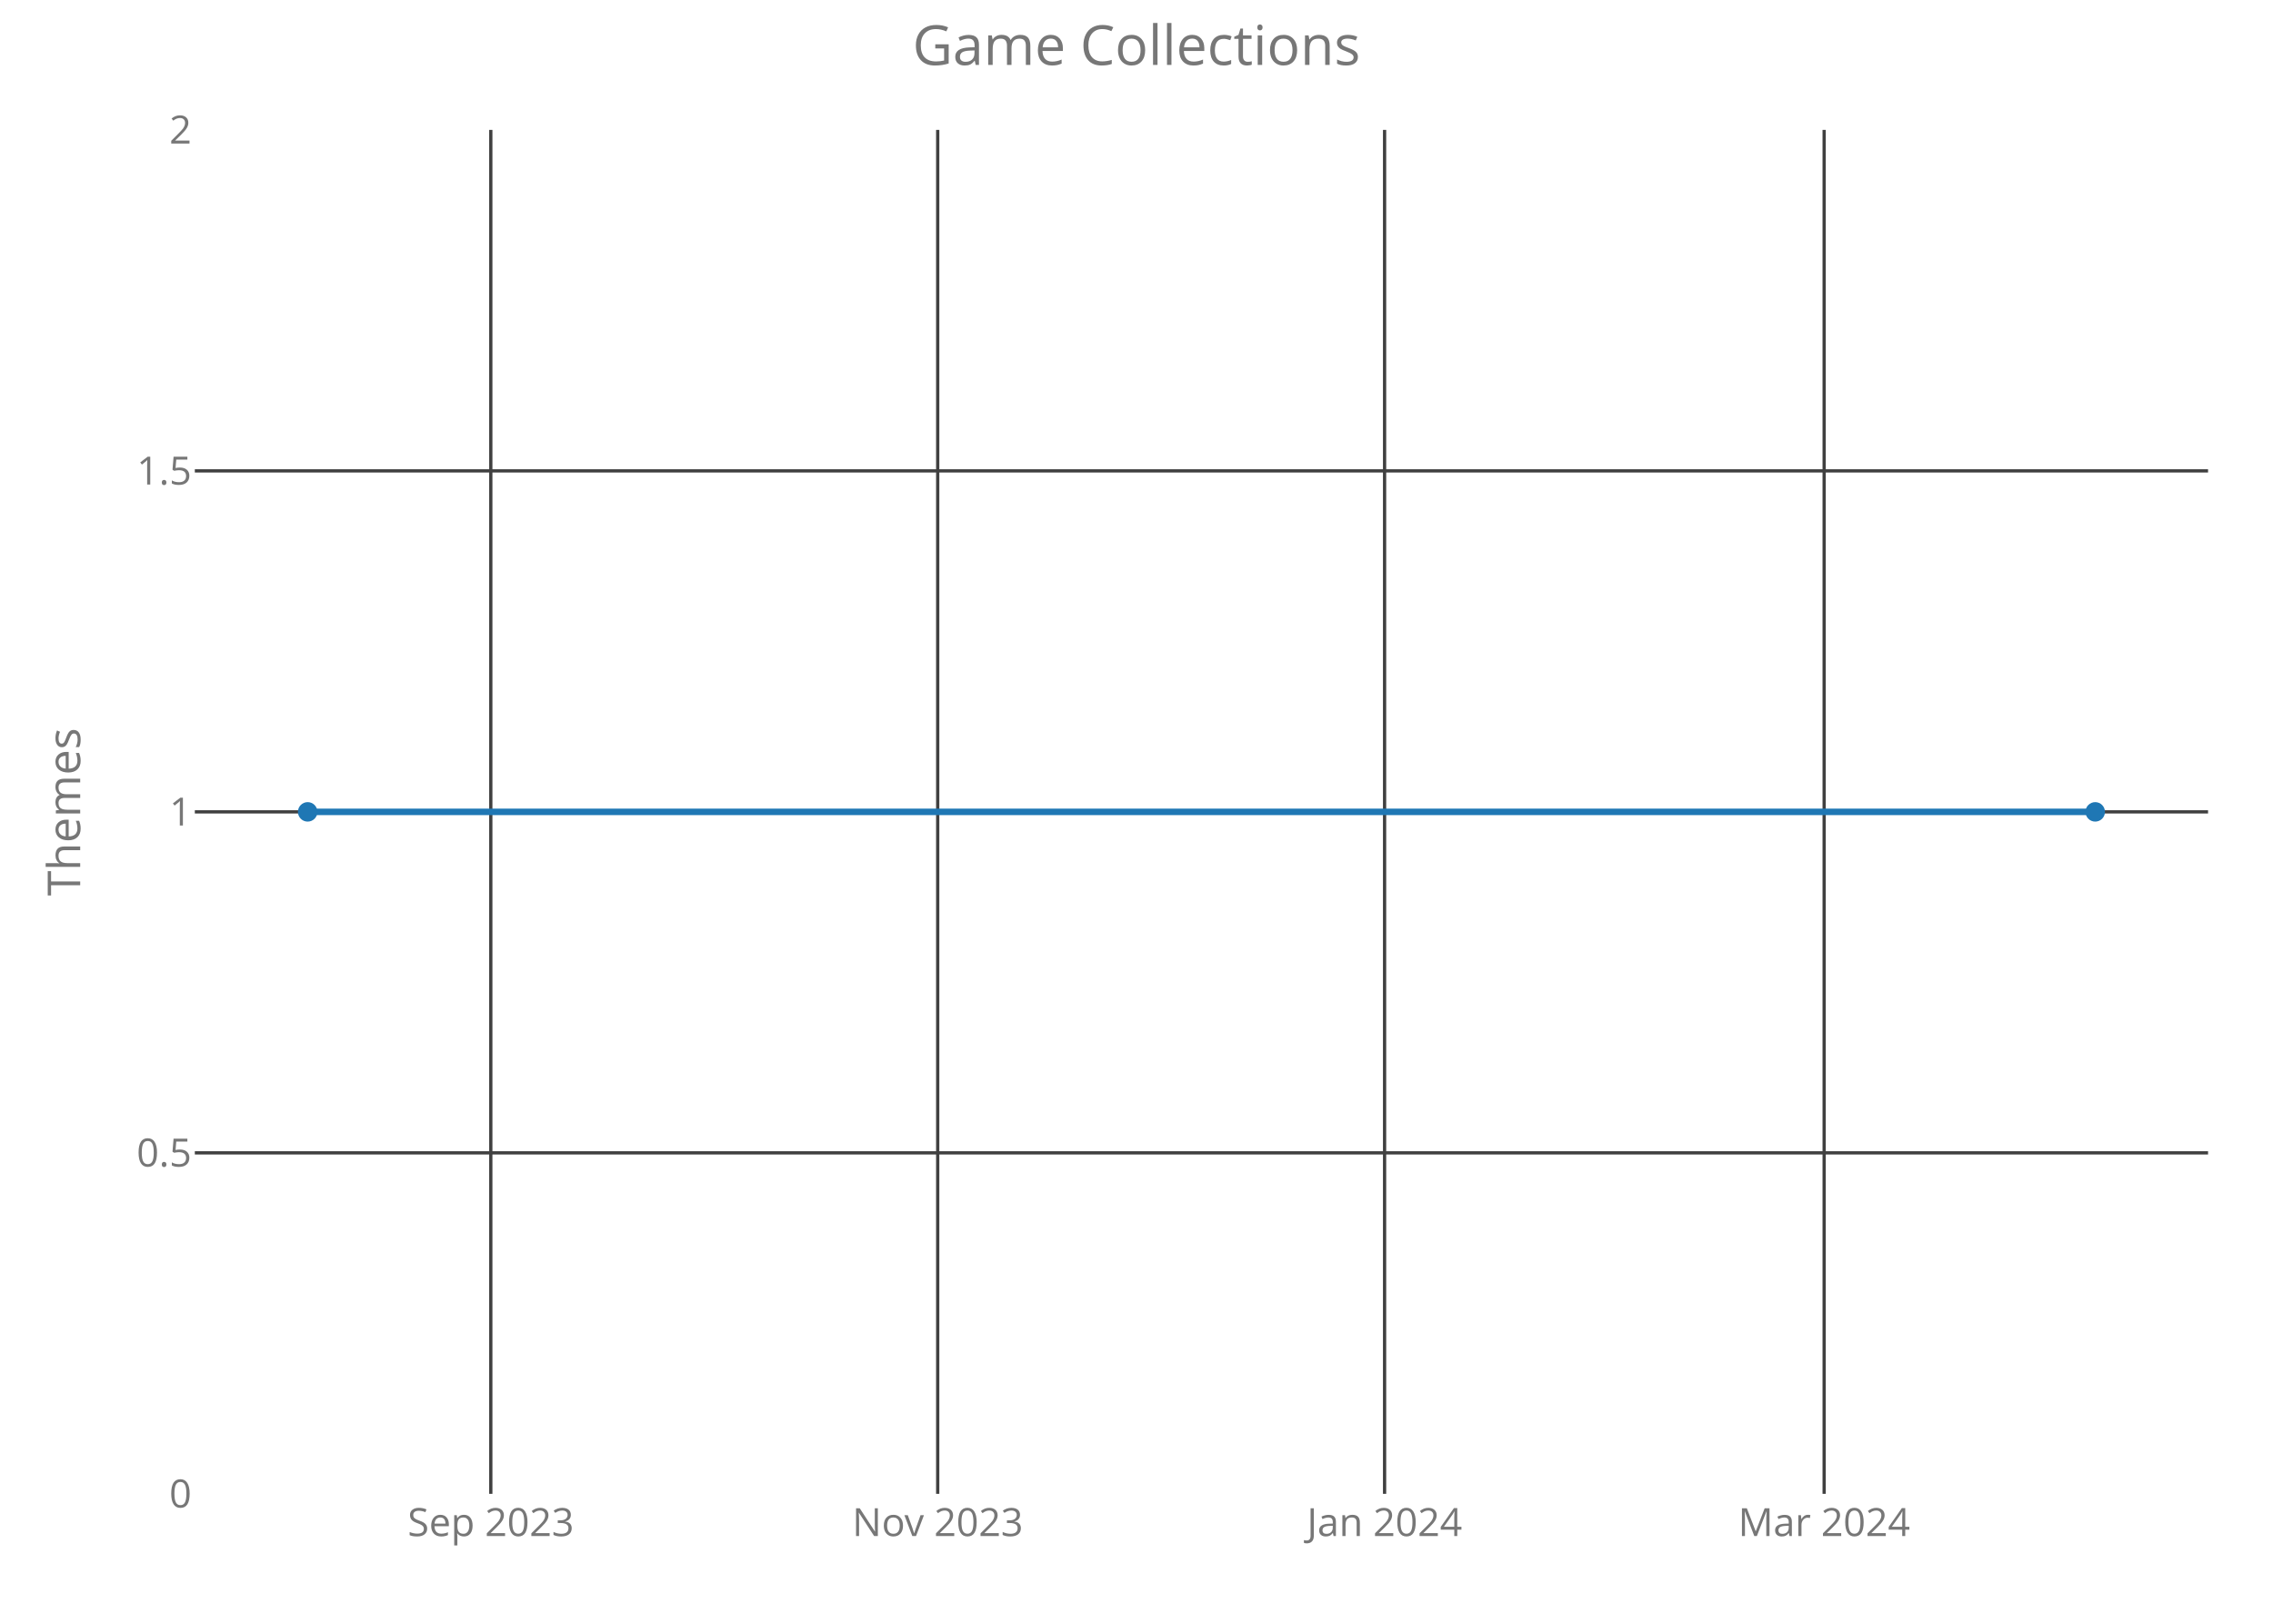
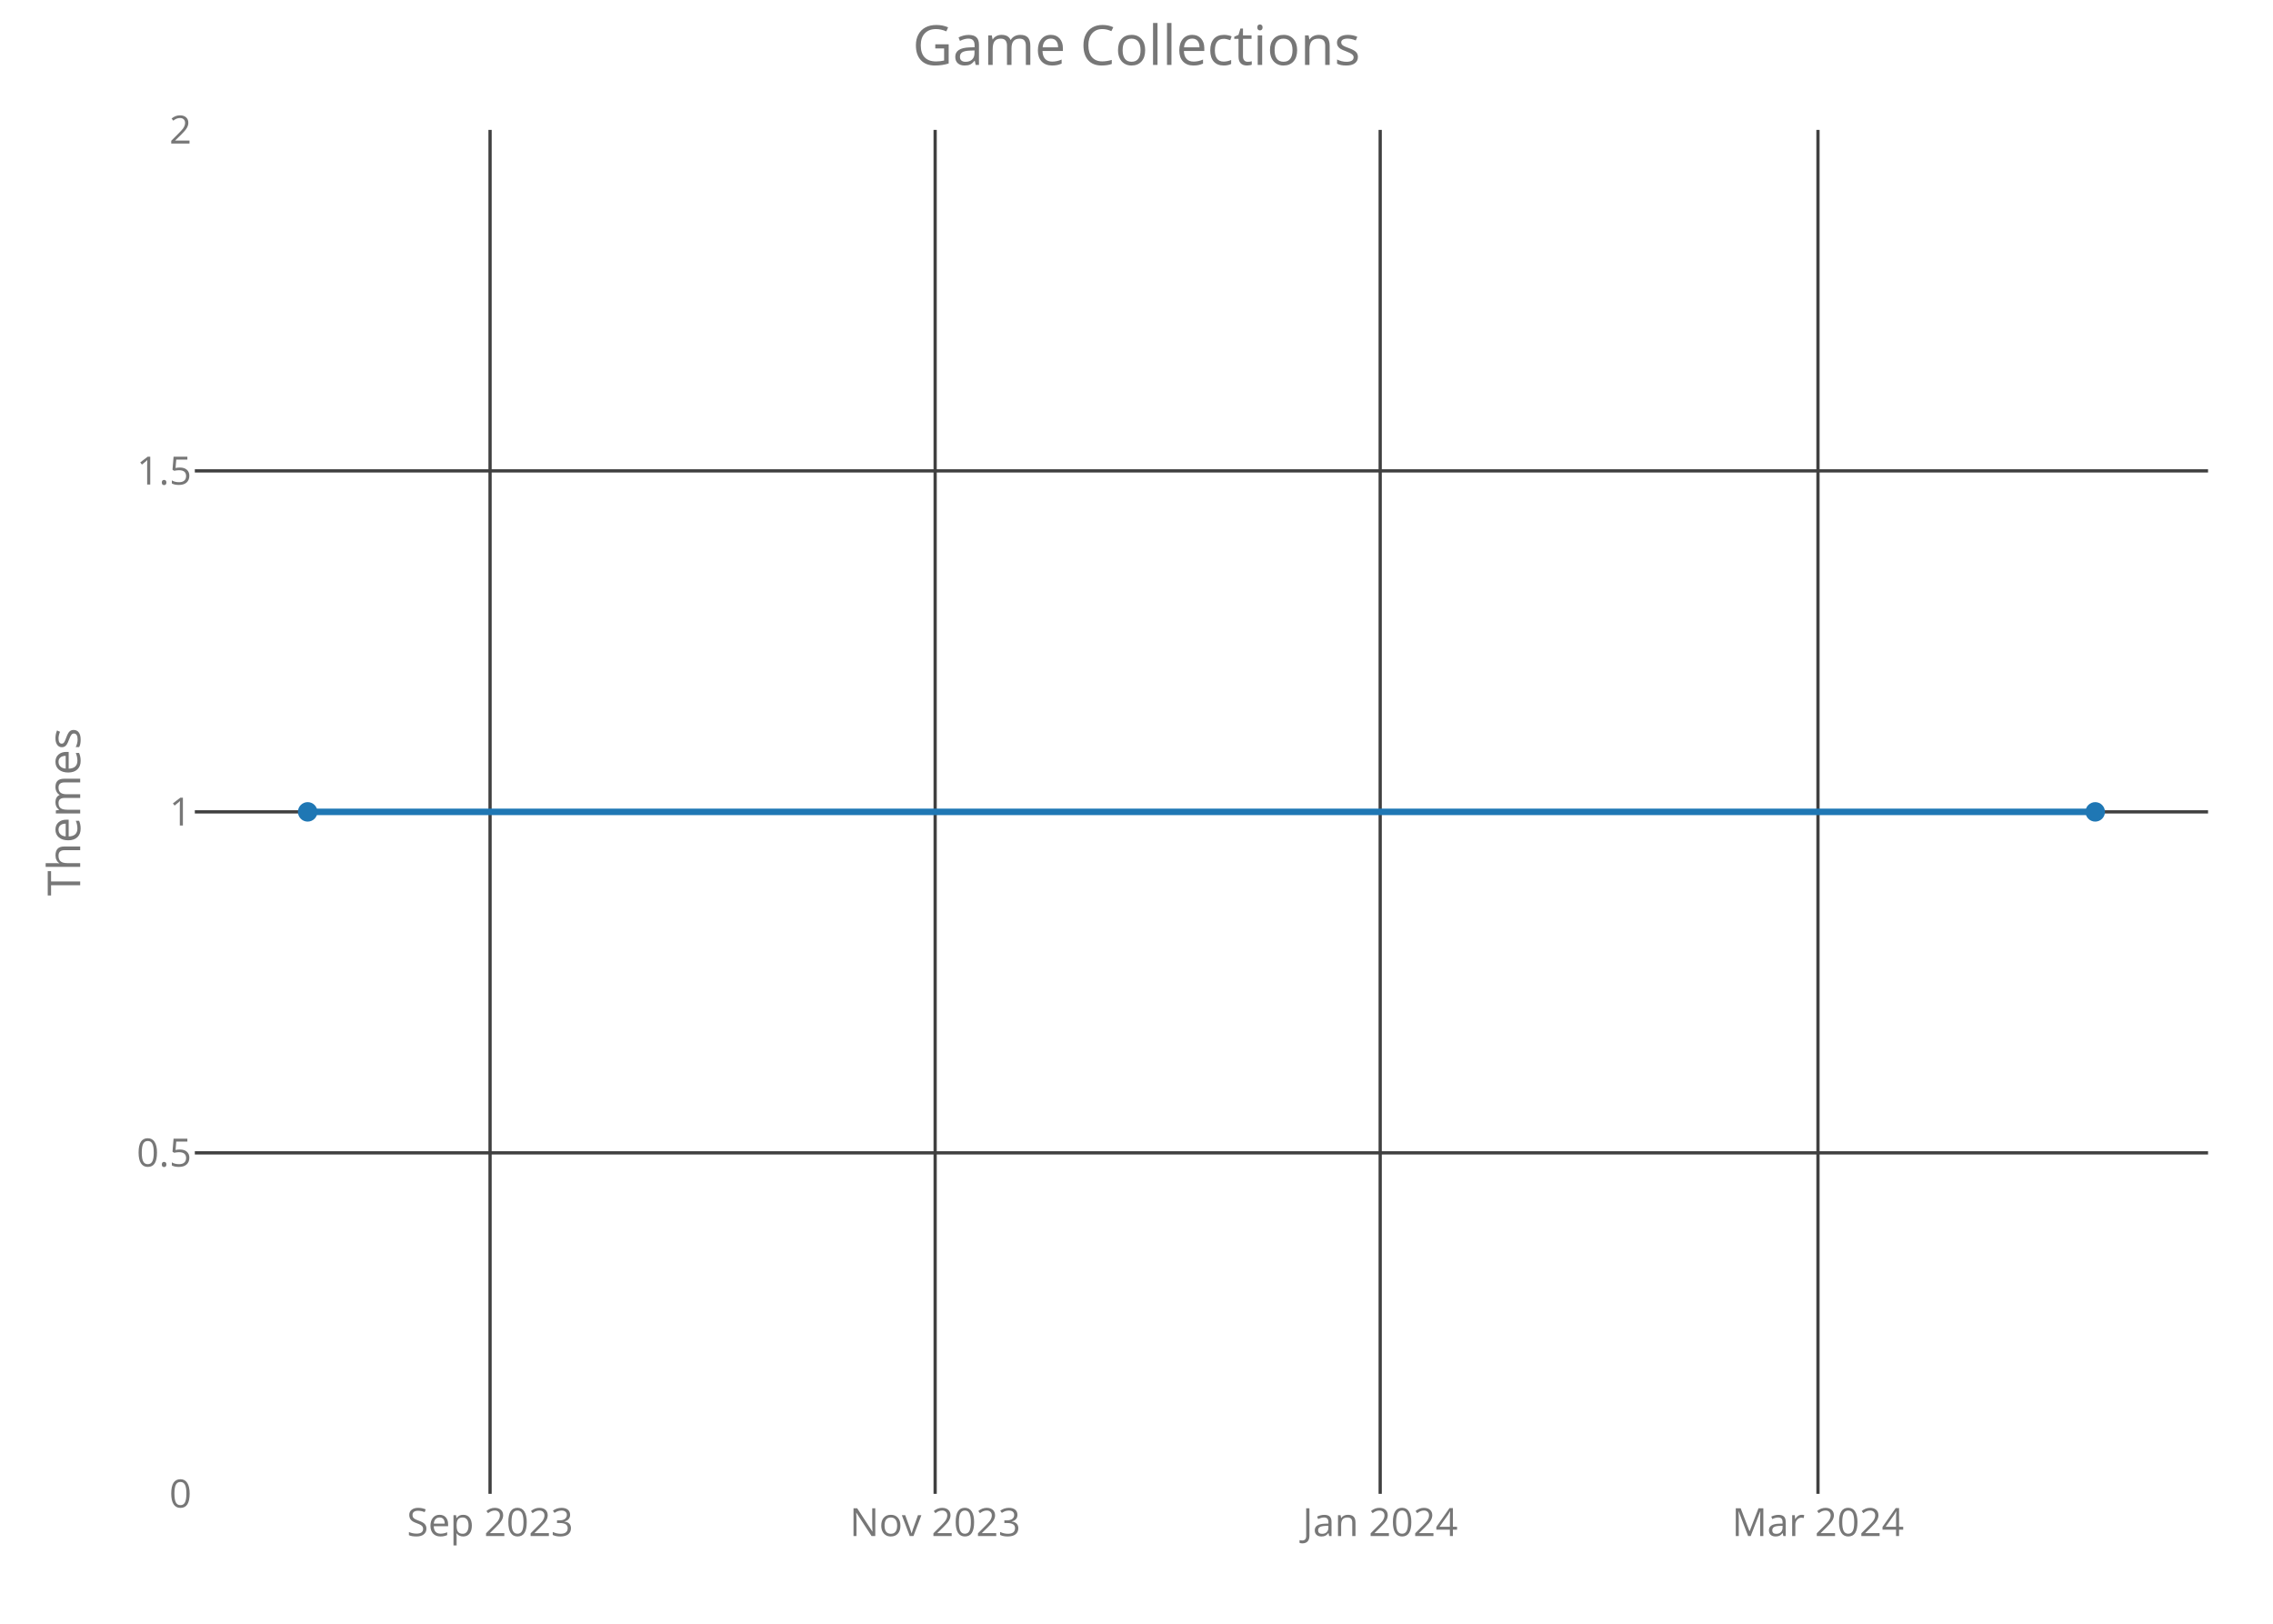
<svg xmlns="http://www.w3.org/2000/svg" class="main-svg" width="700" height="500" style="" viewBox="0 0 700 500">
  <rect x="0" y="0" width="700" height="500" style="fill: rgb(0, 0, 0); fill-opacity: 0;" />
-   <defs id="defs-d61d72">
+   <defs id="defs-c7b5f4">
    <g class="clips">
-       <clipPath id="clipd61d72xyplot" class="plotclip">
+       <clipPath id="clipc7b5f4xyplot" class="plotclip">
        <rect width="620" height="420" />
      </clipPath>
-       <clipPath class="axesclip" id="clipd61d72x">
+       <clipPath class="axesclip" id="clipc7b5f4x">
        <rect x="60" y="0" width="620" height="500" />
      </clipPath>
-       <clipPath class="axesclip" id="clipd61d72y">
+       <clipPath class="axesclip" id="clipc7b5f4y">
        <rect x="0" y="40" width="700" height="420" />
      </clipPath>
-       <clipPath class="axesclip" id="clipd61d72xy">
+       <clipPath class="axesclip" id="clipc7b5f4xy">
        <rect x="60" y="40" width="620" height="420" />
      </clipPath>
    </g>
    <g class="gradients" />
  </defs>
  <g class="bglayer">
    <rect class="bg" x="60" y="40" width="620" height="420" style="fill: rgb(0, 0, 0); fill-opacity: 0; stroke-width: 0;" />
  </g>
  <g class="layer-below">
    <g class="imagelayer" />
    <g class="shapelayer" />
  </g>
  <g class="cartesianlayer">
    <g class="subplot xy">
      <g class="layer-subplot">
        <g class="shapelayer" />
        <g class="imagelayer" />
      </g>
      <g class="gridlayer">
        <g class="x">
-           <path class="xgrid crisp" transform="translate(151.15,0)" d="M0,40v420" style="stroke: rgb(64, 64, 64); stroke-opacity: 1; stroke-width: 1px;" />
-           <path class="xgrid crisp" transform="translate(288.78,0)" d="M0,40v420" style="stroke: rgb(64, 64, 64); stroke-opacity: 1; stroke-width: 1px;" />
-           <path class="xgrid crisp" transform="translate(426.4,0)" d="M0,40v420" style="stroke: rgb(64, 64, 64); stroke-opacity: 1; stroke-width: 1px;" />
-           <path class="xgrid crisp" transform="translate(561.77,0)" d="M0,40v420" style="stroke: rgb(64, 64, 64); stroke-opacity: 1; stroke-width: 1px;" />
+           <path class="xgrid crisp" transform="translate(150.92,0)" d="M0,40v420" style="stroke: rgb(64, 64, 64); stroke-opacity: 1; stroke-width: 1px;" />
+           <path class="xgrid crisp" transform="translate(287.99,0)" d="M0,40v420" style="stroke: rgb(64, 64, 64); stroke-opacity: 1; stroke-width: 1px;" />
+           <path class="xgrid crisp" transform="translate(425.05,0)" d="M0,40v420" style="stroke: rgb(64, 64, 64); stroke-opacity: 1; stroke-width: 1px;" />
+           <path class="xgrid crisp" transform="translate(559.87,0)" d="M0,40v420" style="stroke: rgb(64, 64, 64); stroke-opacity: 1; stroke-width: 1px;" />
        </g>
        <g class="y">
          <path class="ygrid crisp" transform="translate(0,355)" d="M60,0h620" style="stroke: rgb(64, 64, 64); stroke-opacity: 1; stroke-width: 1px;" />
          <path class="ygrid crisp" transform="translate(0,250)" d="M60,0h620" style="stroke: rgb(64, 64, 64); stroke-opacity: 1; stroke-width: 1px;" />
          <path class="ygrid crisp" transform="translate(0,145)" d="M60,0h620" style="stroke: rgb(64, 64, 64); stroke-opacity: 1; stroke-width: 1px;" />
        </g>
      </g>
      <g class="zerolinelayer" />
      <path class="xlines-below crisp" d="M0,0" style="fill: none;" />
      <path class="ylines-below crisp" d="M0,0" style="fill: none;" />
      <g class="overlines-below" />
      <g class="xaxislayer-below">
        <g class="xtick">
-           <text text-anchor="middle" x="0" y="473" transform="translate(151.15,0)" style="font-family: 'Open Sans'; font-size: 12px; fill: rgb(119, 119, 119); fill-opacity: 1; white-space: pre;">Sep 2023</text>
+           <text text-anchor="middle" x="0" y="473" transform="translate(150.92,0)" style="font-family: 'Open Sans'; font-size: 12px; fill: rgb(119, 119, 119); fill-opacity: 1; white-space: pre;">Sep 2023</text>
        </g>
        <g class="xtick">
-           <text text-anchor="middle" x="0" y="473" transform="translate(288.78,0)" style="font-family: 'Open Sans'; font-size: 12px; fill: rgb(119, 119, 119); fill-opacity: 1; white-space: pre;">Nov 2023</text>
+           <text text-anchor="middle" x="0" y="473" transform="translate(287.99,0)" style="font-family: 'Open Sans'; font-size: 12px; fill: rgb(119, 119, 119); fill-opacity: 1; white-space: pre;">Nov 2023</text>
        </g>
        <g class="xtick">
-           <text text-anchor="middle" x="0" y="473" transform="translate(426.4,0)" style="font-family: 'Open Sans'; font-size: 12px; fill: rgb(119, 119, 119); fill-opacity: 1; white-space: pre;">Jan 2024</text>
+           <text text-anchor="middle" x="0" y="473" transform="translate(425.05,0)" style="font-family: 'Open Sans'; font-size: 12px; fill: rgb(119, 119, 119); fill-opacity: 1; white-space: pre;">Jan 2024</text>
        </g>
        <g class="xtick">
-           <text text-anchor="middle" x="0" y="473" transform="translate(561.77,0)" style="font-family: 'Open Sans'; font-size: 12px; fill: rgb(119, 119, 119); fill-opacity: 1; white-space: pre;">Mar 2024</text>
+           <text text-anchor="middle" x="0" y="473" transform="translate(559.87,0)" style="font-family: 'Open Sans'; font-size: 12px; fill: rgb(119, 119, 119); fill-opacity: 1; white-space: pre;">Mar 2024</text>
        </g>
      </g>
      <g class="yaxislayer-below">
        <g class="ytick">
          <text text-anchor="end" x="59" y="4.2" transform="translate(0,460)" style="font-family: 'Open Sans'; font-size: 12px; fill: rgb(119, 119, 119); fill-opacity: 1; white-space: pre;">0</text>
        </g>
        <g class="ytick">
          <text text-anchor="end" x="59" y="4.2" transform="translate(0,355)" style="font-family: 'Open Sans'; font-size: 12px; fill: rgb(119, 119, 119); fill-opacity: 1; white-space: pre;">0.5</text>
        </g>
        <g class="ytick">
          <text text-anchor="end" x="59" y="4.2" transform="translate(0,250)" style="font-family: 'Open Sans'; font-size: 12px; fill: rgb(119, 119, 119); fill-opacity: 1; white-space: pre;">1</text>
        </g>
        <g class="ytick">
          <text text-anchor="end" x="59" y="4.2" transform="translate(0,145)" style="font-family: 'Open Sans'; font-size: 12px; fill: rgb(119, 119, 119); fill-opacity: 1; white-space: pre;">1.5</text>
        </g>
        <g class="ytick">
          <text text-anchor="end" x="59" y="4.2" transform="translate(0,40)" style="font-family: 'Open Sans'; font-size: 12px; fill: rgb(119, 119, 119); fill-opacity: 1; white-space: pre;">2</text>
        </g>
      </g>
      <g class="overaxes-below" />
-       <g class="plot" transform="translate(60,40)" clip-path="url('#clipd61d72xyplot')">
+       <g class="plot" transform="translate(60,40)" clip-path="url('#clipc7b5f4xyplot')">
        <g class="scatterlayer mlayer">
-           <g class="trace scatter trace60ca6f" style="stroke-miterlimit: 2; opacity: 1;">
+           <g class="trace scatter tracecfcbd9" style="stroke-miterlimit: 2; opacity: 1;">
            <g class="fills" />
            <g class="errorbars" />
            <g class="lines">
              <path class="js-line" d="M34.75,210L585.25,210" style="vector-effect: non-scaling-stroke; fill: none; stroke: rgb(31, 119, 180); stroke-opacity: 1; stroke-width: 2px; opacity: 1;" />
            </g>
            <g class="points">
              <path class="point" transform="translate(34.75,210)" d="M3,0A3,3 0 1,1 0,-3A3,3 0 0,1 3,0Z" style="opacity: 1; stroke-width: 0px; fill: rgb(31, 119, 180); fill-opacity: 1;" />
              <path class="point" transform="translate(585.25,210)" d="M3,0A3,3 0 1,1 0,-3A3,3 0 0,1 3,0Z" style="opacity: 1; stroke-width: 0px; fill: rgb(31, 119, 180); fill-opacity: 1;" />
            </g>
            <g class="text" />
          </g>
        </g>
      </g>
      <g class="overplot" />
      <path class="xlines-above" />
      <path class="ylines-above" />
      <g class="overlines-above" />
      <g class="xaxislayer-above" />
      <g class="yaxislayer-above" />
      <g class="overaxes-above" />
    </g>
  </g>
  <g class="polarlayer" />
  <g class="ternarylayer" />
  <g class="geolayer" />
  <g class="funnelarealayer" />
  <g class="pielayer" />
  <g class="treemaplayer" />
  <g class="sunburstlayer" />
  <g class="glimages" />
-   <defs id="topdefs-d61d72">
+   <defs id="topdefs-c7b5f4">
    <g class="clips" />
  </defs>
  <g class="layer-above">
    <g class="imagelayer" />
    <g class="shapelayer" />
  </g>
  <g class="infolayer">
    <g class="g-gtitle">
      <text class="gtitle" x="350" y="20" text-anchor="middle" dy="0em" style="font-family: 'Open Sans'; font-size: 17px; fill: rgb(119, 119, 119); opacity: 1; font-weight: normal; white-space: pre;">Game Collections</text>
    </g>
    <g class="g-xtitle" />
    <g class="g-ytitle">
      <text class="ytitle" transform="rotate(-90,24.7,250)" x="24.7" y="250" text-anchor="middle" style="font-family: 'Open Sans'; font-size: 14px; fill: rgb(119, 119, 119); opacity: 1; font-weight: normal; white-space: pre;">Themes</text>
    </g>
  </g>
</svg>
